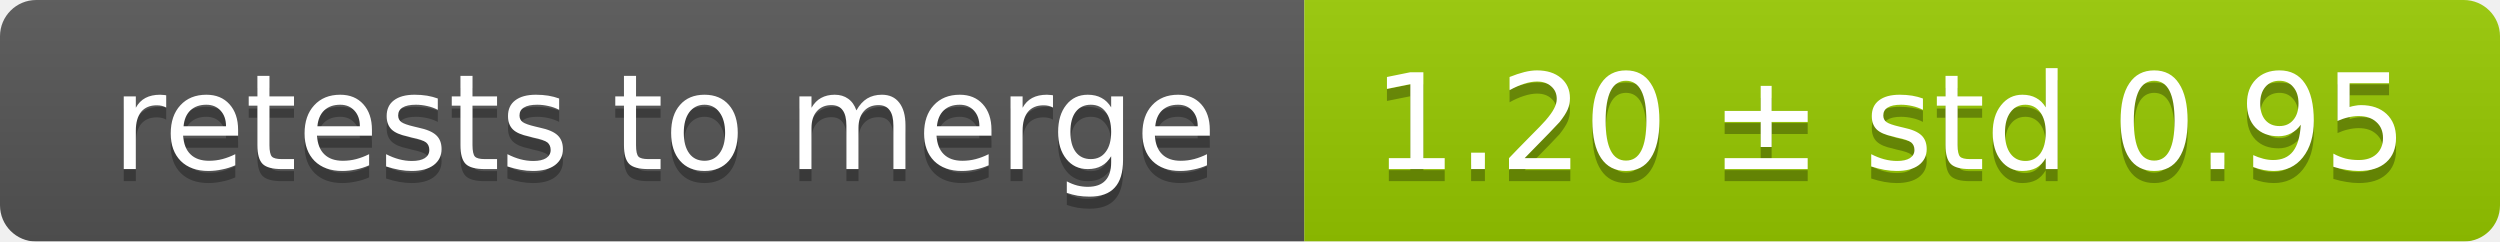
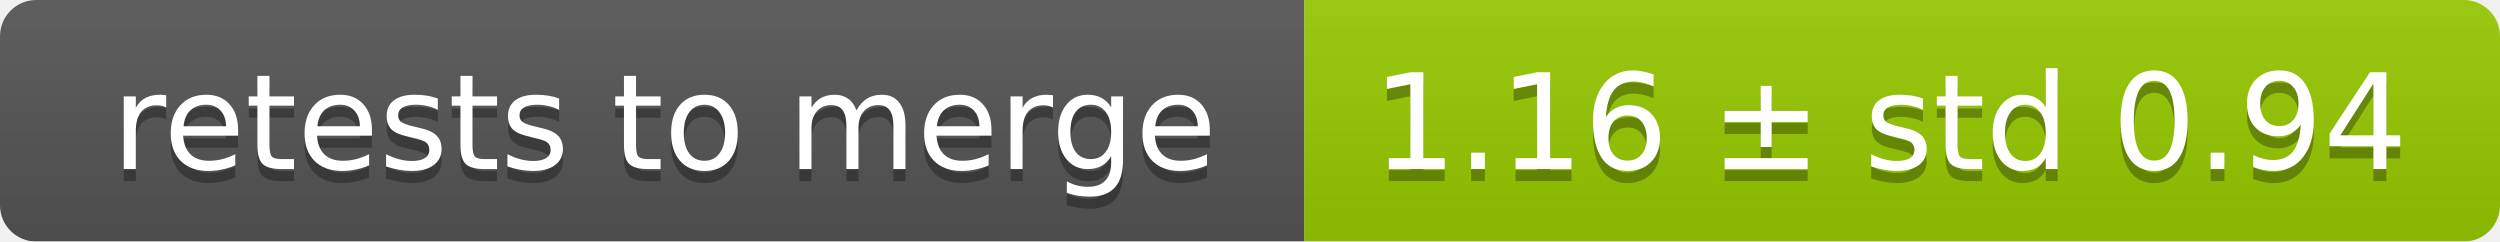
<svg xmlns="http://www.w3.org/2000/svg" width="207" height="20">
  <linearGradient id="smooth" x2="0" y2="100%">
    <stop offset="0" stop-color="#bbb" stop-opacity=".1" />
    <stop offset="1" stop-opacity=".1" />
  </linearGradient>
  <mask id="round">
    <rect width="207" height="20" rx="3" fill="#fff" />
  </mask>
  <g mask="url(#round)">
    <rect width="108" height="20" fill="#555" />
    <rect x="108" width="99" height="20" fill="#97ca00" />
    <rect width="207" height="20" fill="url(#smooth)" />
  </g>
  <g fill="#fff" text-anchor="middle" font-family="DejaVu Sans,Verdana,Geneva,sans-serif" font-size="11">
    <text x="55" y="15" fill="#010101" fill-opacity=".3">retests to merge</text>
    <text x="55" y="14">retests to merge</text>
-     <text x="156.5" y="15" fill="#010101" fill-opacity=".3">1.20 ± std 0.95</text>
-     <text x="156.5" y="14">1.20 ± std 0.95</text>
+     <text x="156.5" y="15" fill="#010101" fill-opacity=".3">1.16 ± std 0.94</text>
+     <text x="156.5" y="14">1.16 ± std 0.94</text>
  </g>
</svg>
